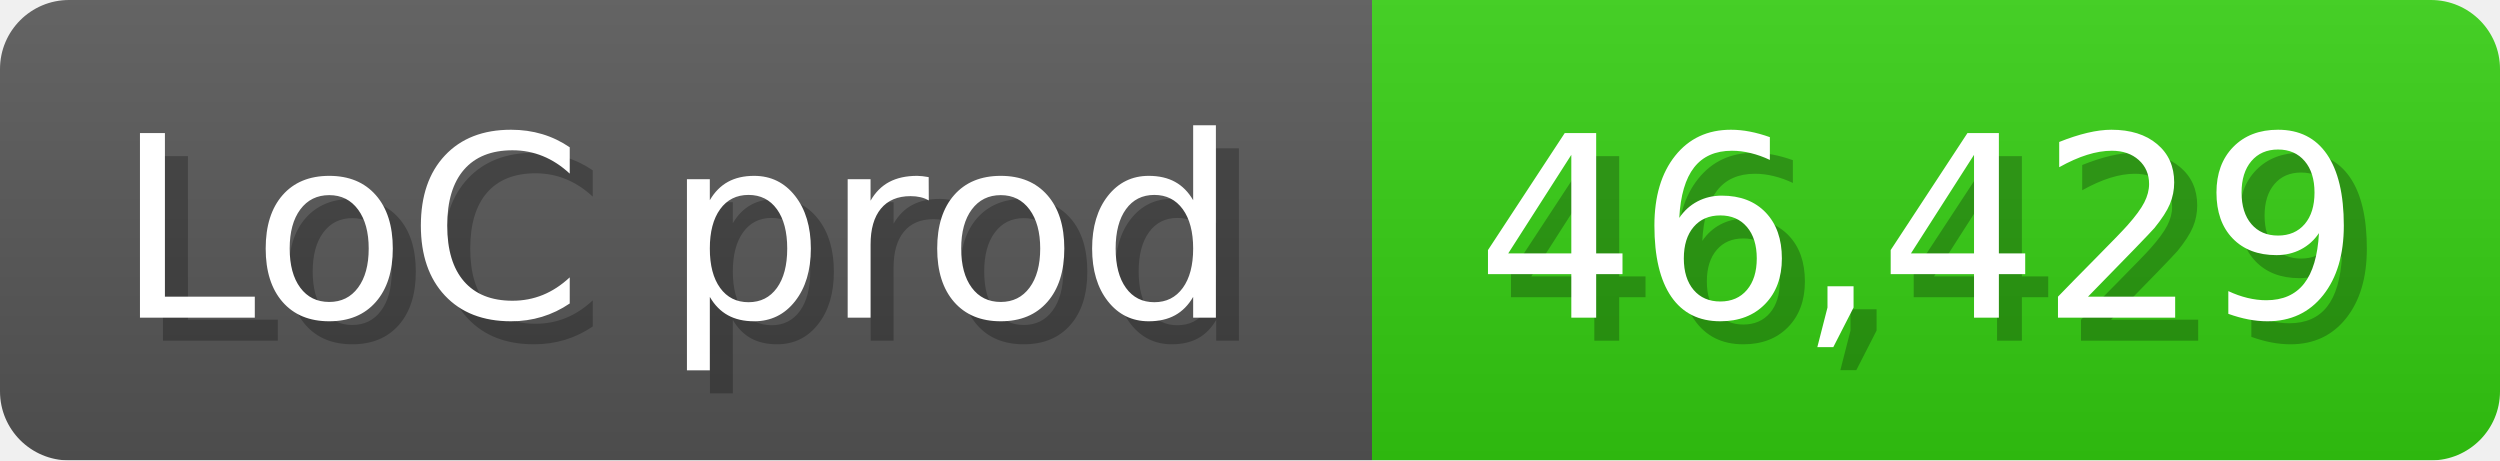
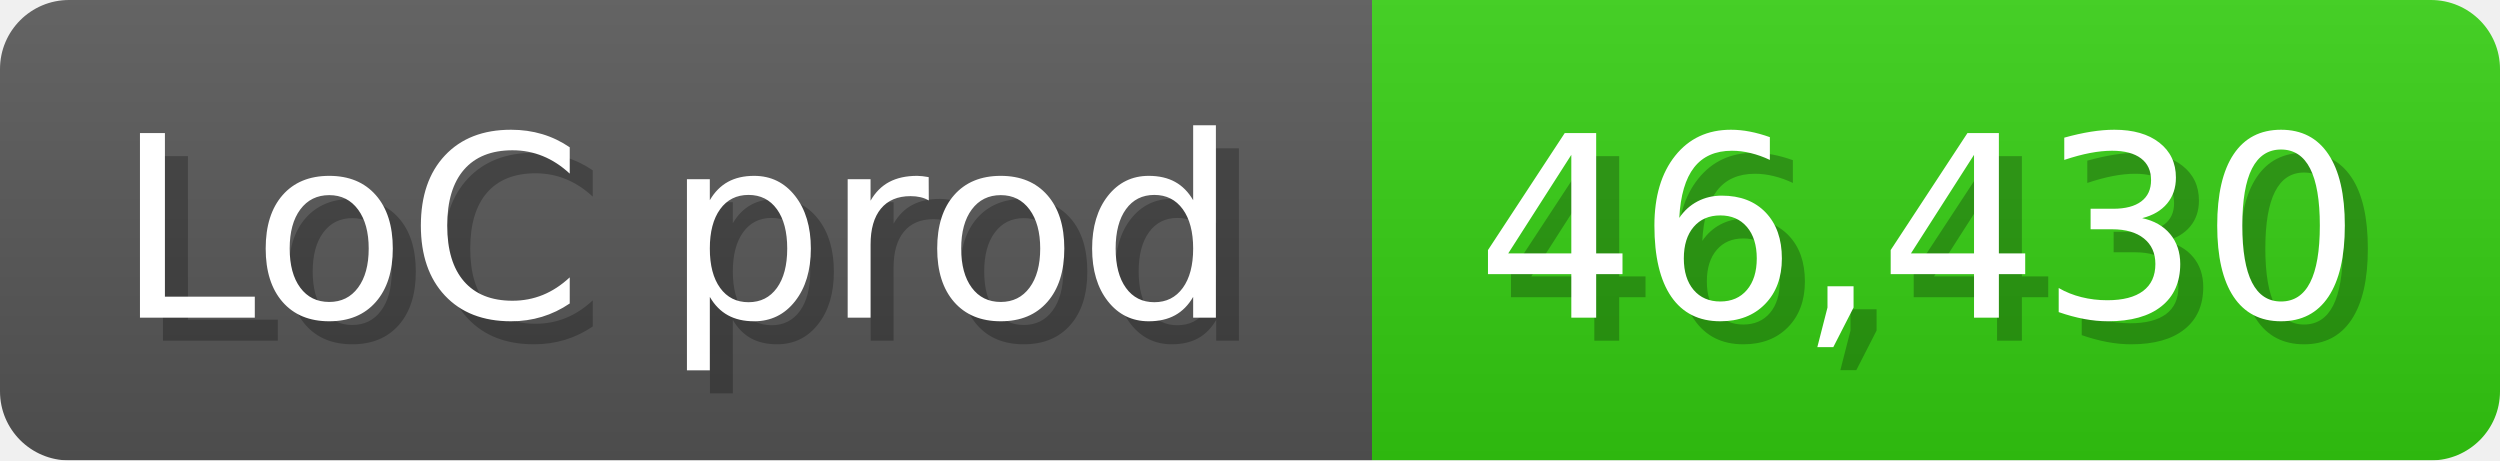
<svg xmlns="http://www.w3.org/2000/svg" width="108.6" height="20" viewBox="0 0 1086 200">
  <linearGradient id="a" x2="0" y2="100%">
    <stop offset="0" stop-opacity=".1" stop-color="#EEE" />
    <stop offset="1" stop-opacity=".1" />
  </linearGradient>
  <mask id="m">
    <rect width="1086" height="200" rx="30" fill="#FFF" />
  </mask>
  <g mask="url(#m)">
    <rect width="596" height="200" fill="#555" />
    <rect width="490" height="200" fill="#3C1" x="596" />
    <rect width="1086" height="200" fill="url(#a)" />
  </g>
  <g fill="#fff" text-anchor="start" font-family="Verdana,DejaVu Sans,sans-serif" font-size="110">
    <text x="60" y="148" textLength="496" fill="#000" opacity="0.25">LoC prod</text>
    <text x="50" y="138" textLength="496">LoC prod</text>
-     <text x="651" y="148" textLength="390" fill="#000" opacity="0.25">46,429</text>
-     <text x="641" y="138" textLength="390">46,429</text>
+     <text x="651" y="148" textLength="390" fill="#000" opacity="0.25">46,430</text>
+     <text x="641" y="138" textLength="390">46,430</text>
  </g>
</svg>
